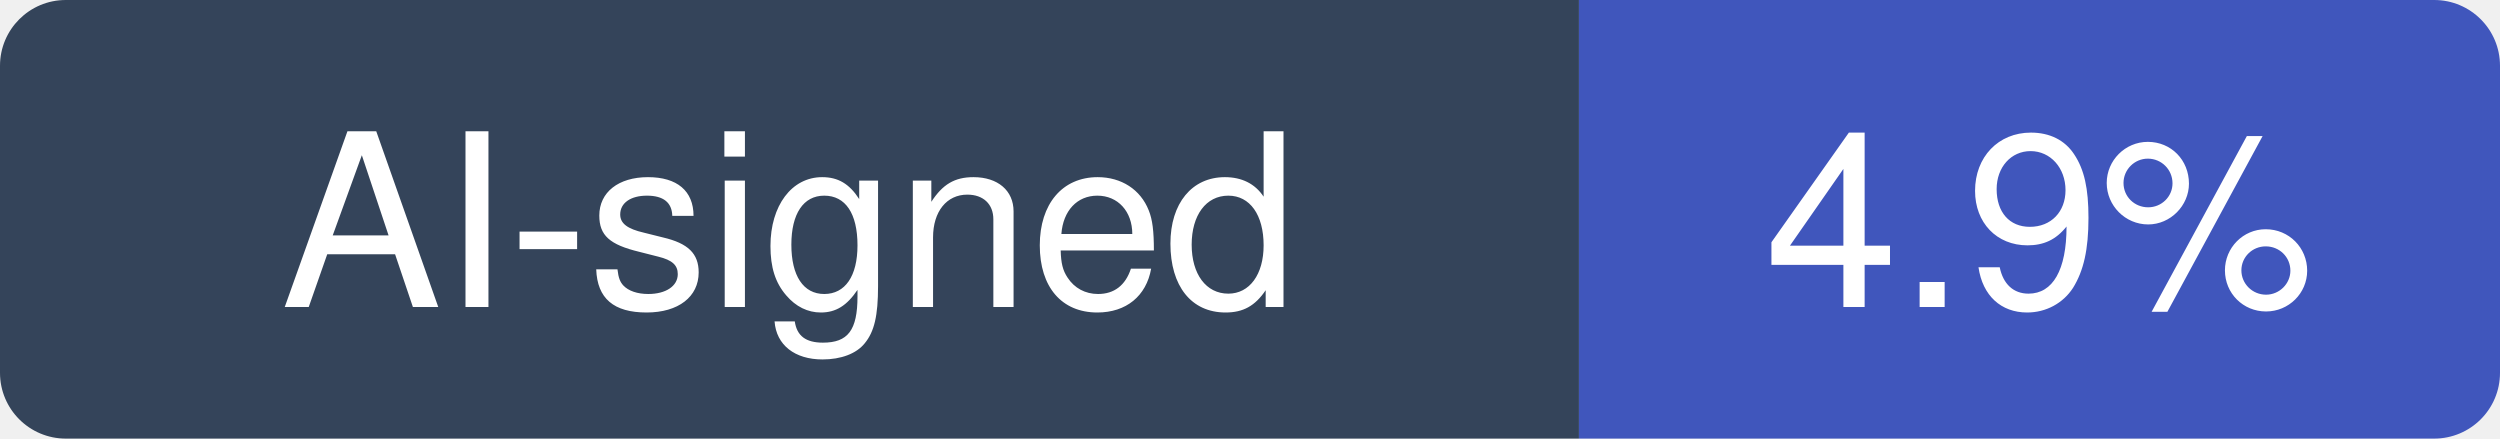
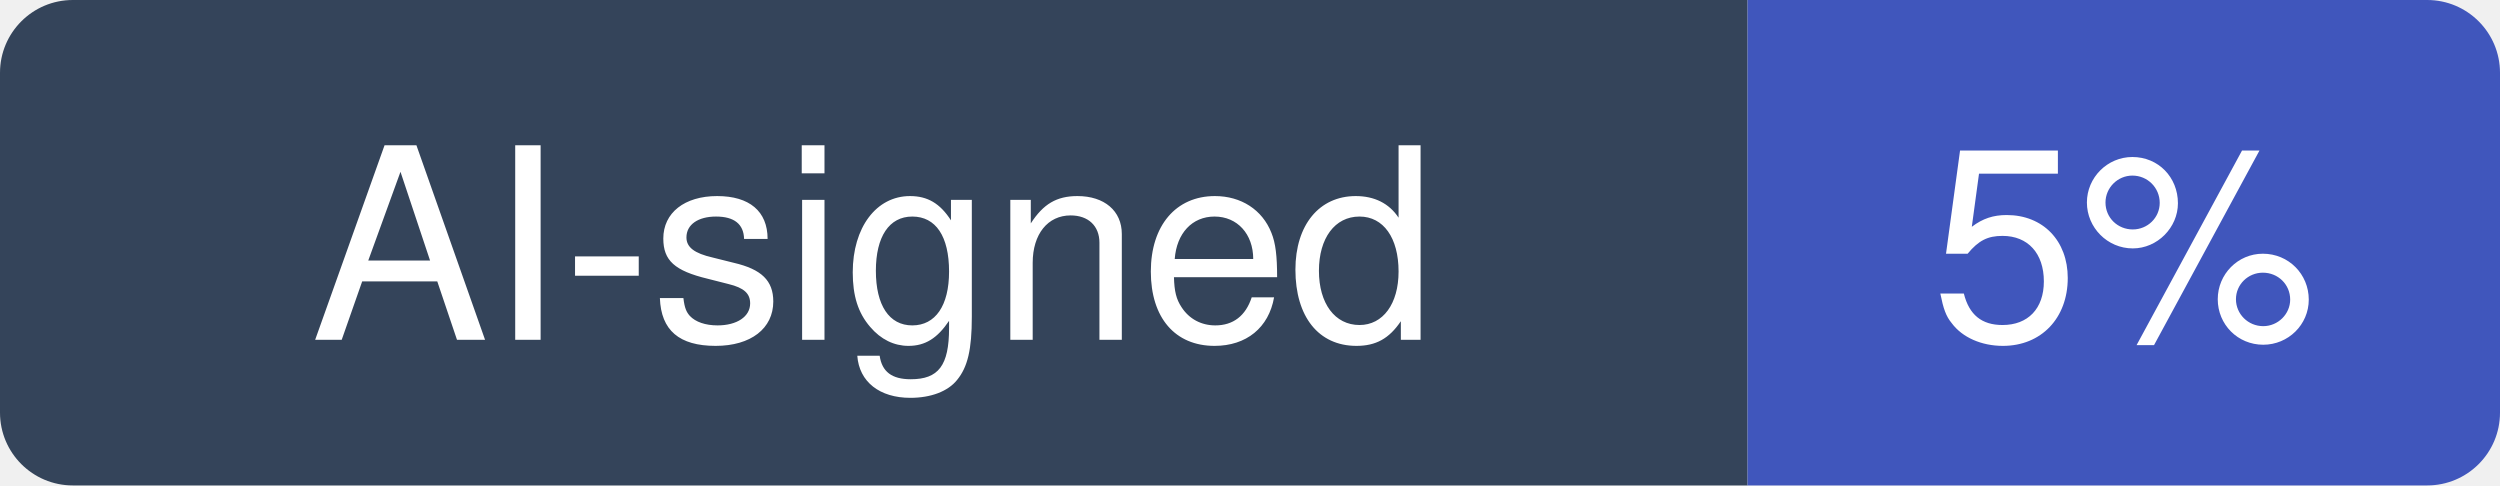
- <svg xmlns="http://www.w3.org/2000/svg" width="114" height="20" viewBox="0 0 114 20" role="img" aria-label="AI-signed: 4.9% of recent commits in dkhamsing/open-source-ios-apps">
+ <svg xmlns="http://www.w3.org/2000/svg" width="103" height="20" viewBox="0 0 103 20" role="img" aria-label="AI-signed: 5% of recent commits in dkhamsing/open-source-ios-apps">
  <clipPath id="hm-r">
-     <rect width="114" height="20" rx="3" />
+     <rect width="103" height="20" rx="3" />
  </clipPath>
  <g clip-path="url(#hm-r)">
    <rect width="72" height="20" fill="#34445A" />
-     <rect x="72" width="42" height="20" fill="#4056BC" />
+     <rect x="72" width="31" height="20" fill="#4056BC" />
  </g>
  <g fill="#fff" text-anchor="middle" font-family="Verdana, -apple-system, BlinkMacSystemFont, Segoe UI, Helvetica, Arial, Fira Sans, sans-serif" font-size="11">
    <text x="36" y="14">AI-signed</text>
-     <text x="93" y="14">4.9%</text>
+     <text x="87.5" y="14">5%</text>
  </g>
</svg>
